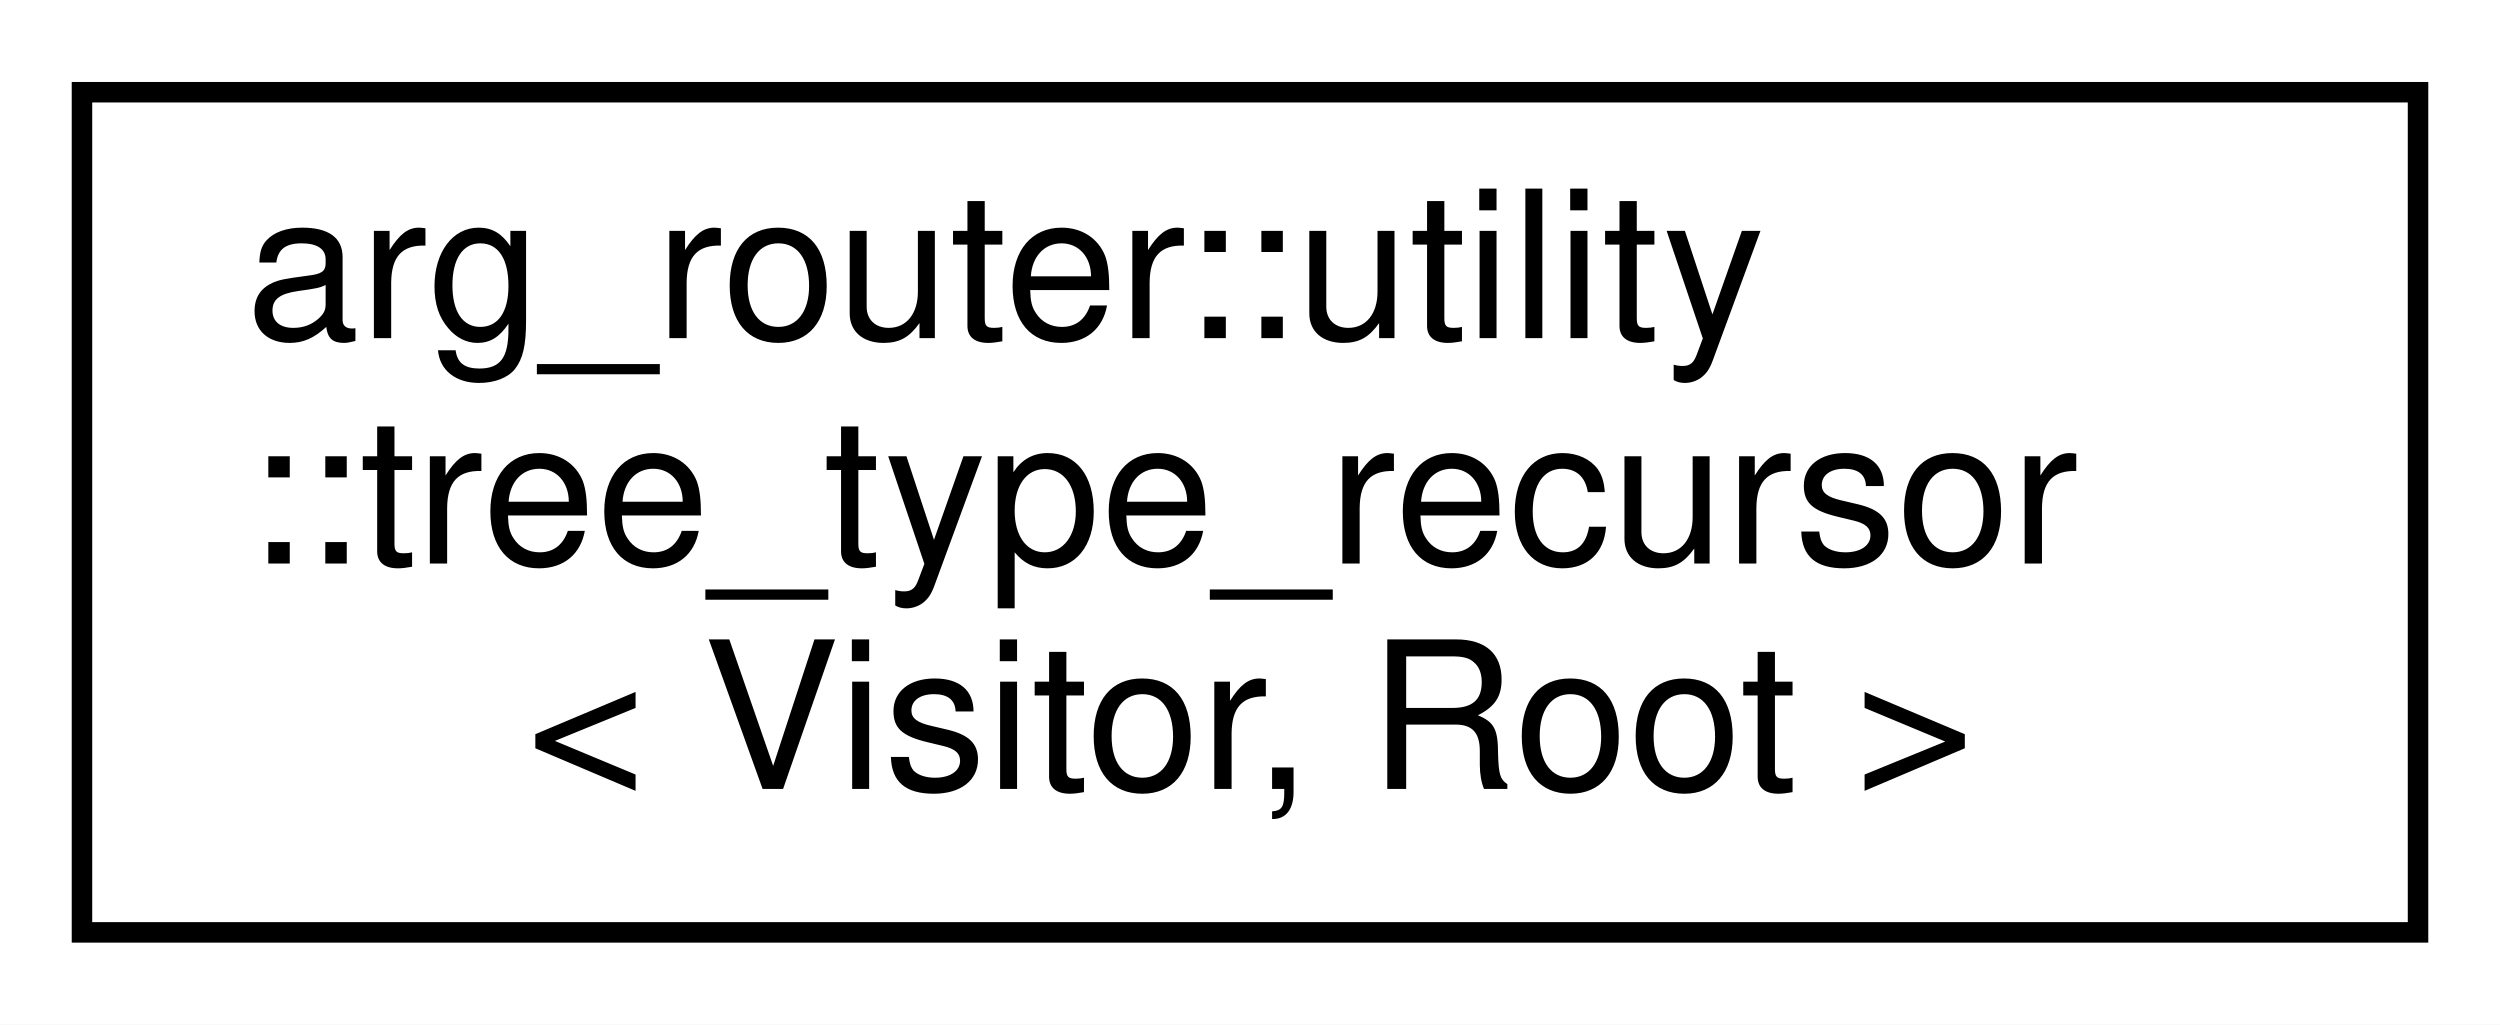
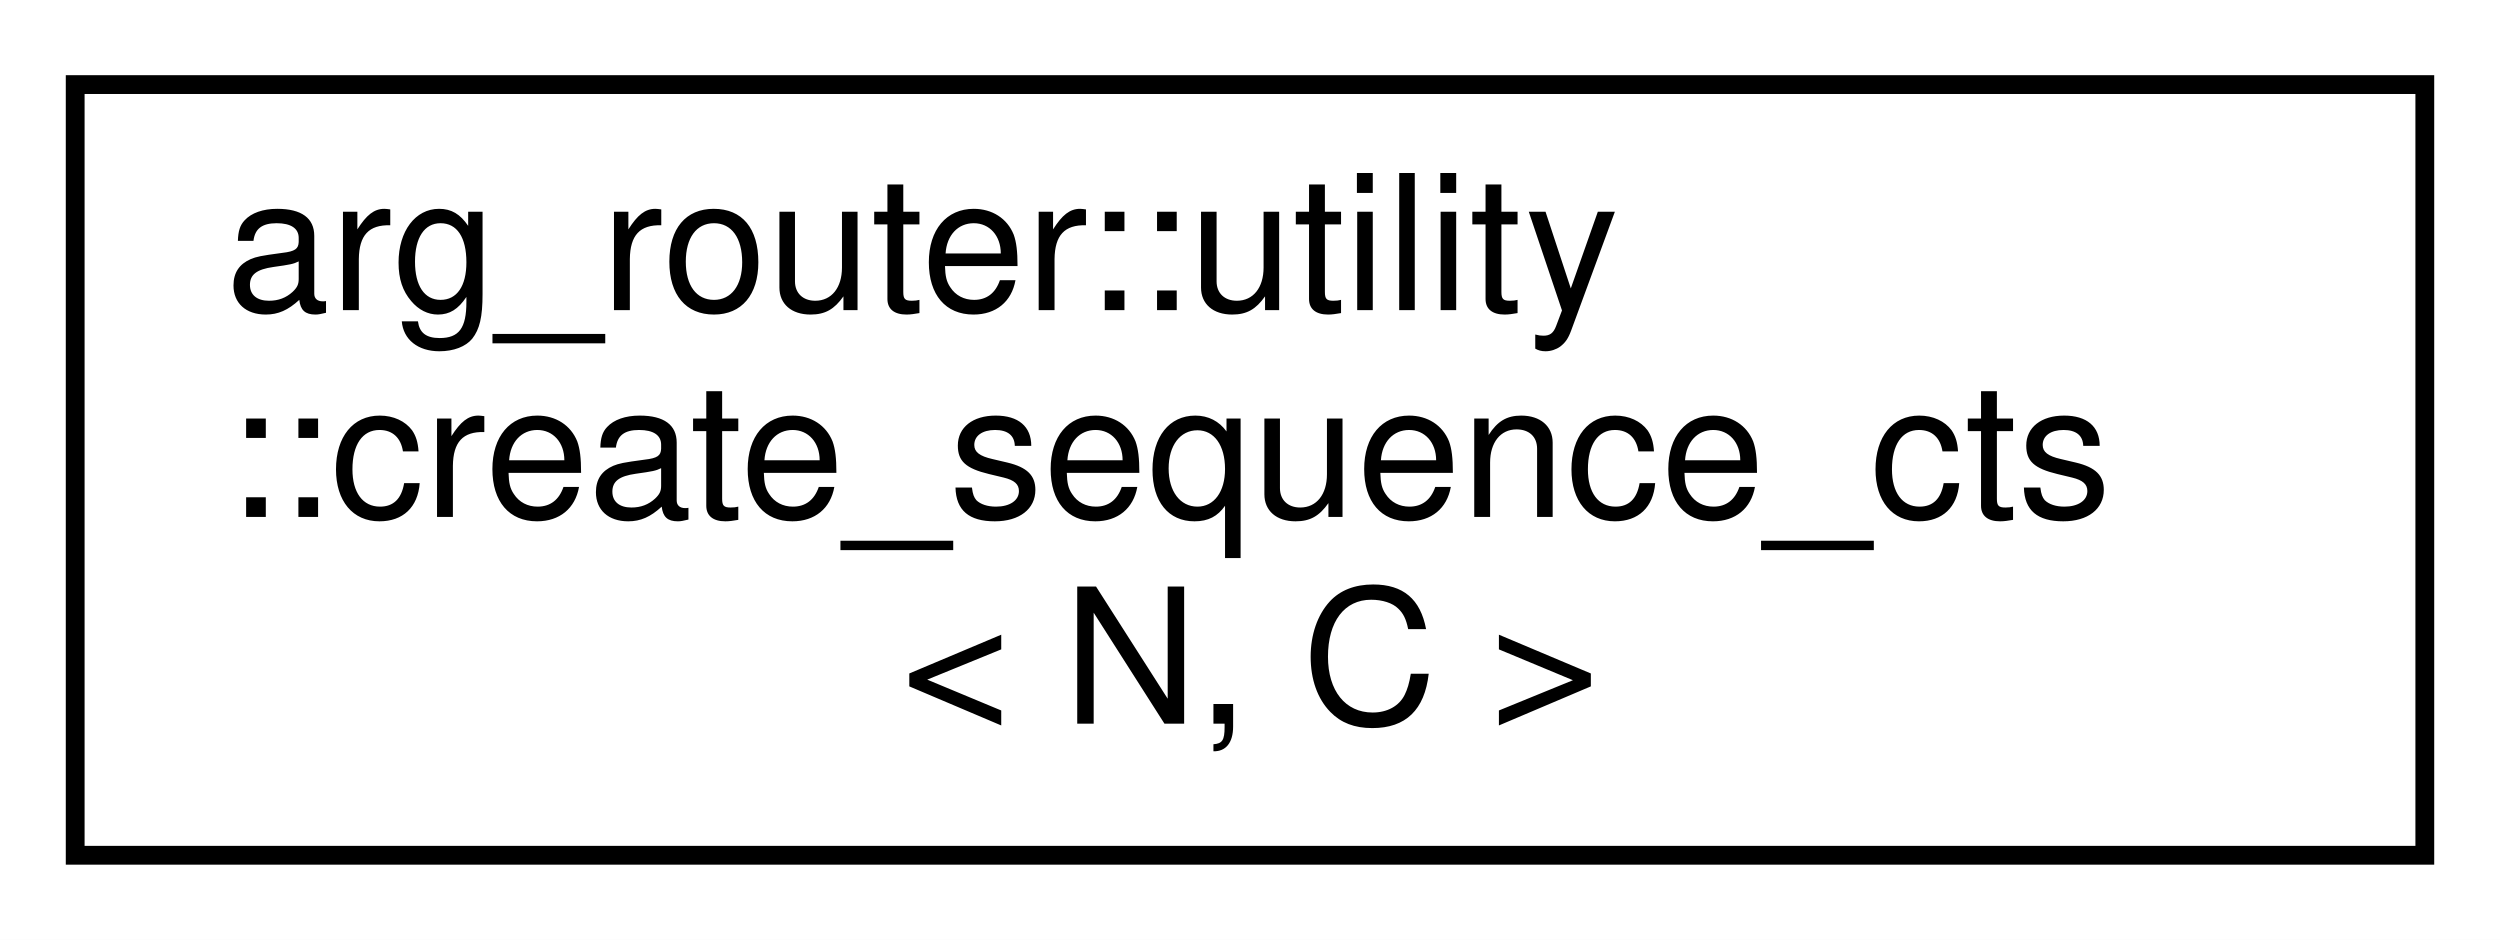
- <svg xmlns="http://www.w3.org/2000/svg" xmlns:xlink="http://www.w3.org/1999/xlink" width="122pt" height="50pt" viewBox="0.00 0.00 122.00 50.00">
+ <svg xmlns="http://www.w3.org/2000/svg" xmlns:xlink="http://www.w3.org/1999/xlink" width="133pt" height="50pt" viewBox="0.00 0.00 133.00 50.00">
  <g id="graph0" class="graph" transform="scale(1 1) rotate(0) translate(4 46)">
-     <polygon fill="white" stroke="transparent" points="-4,4 -4,-46 118,-46 118,4 -4,4" />
+     <polygon fill="white" stroke="transparent" points="-4,4 -4,-46 129,-46 129,4 -4,4" />
    <g id="node1" class="node">
      <g id="a_node1">
-         <a xlink:href="structarg__router_1_1utility_1_1tree__type__recursor.html" target="_top" xlink:title=" ">
-           <polygon fill="white" stroke="black" points="0,-0.5 0,-41.5 114,-41.5 114,-0.5 0,-0.5" />
+         <a xlink:href="classarg__router_1_1utility_1_1create__sequence__cts.html" target="_top" xlink:title=" ">
+           <polygon fill="white" stroke="black" points="0,-0.5 0,-41.5 125,-41.5 125,-0.5 0,-0.5" />
          <text text-anchor="start" x="8" y="-29.5" font-family="Helvetica,sans-Serif" font-size="10.00">arg_router::utility</text>
-           <text text-anchor="start" x="8" y="-18.5" font-family="Helvetica,sans-Serif" font-size="10.00">::tree_type_recursor</text>
-           <text text-anchor="middle" x="57" y="-7.5" font-family="Helvetica,sans-Serif" font-size="10.00">&lt; Visitor, Root &gt;</text>
+           <text text-anchor="start" x="8" y="-18.5" font-family="Helvetica,sans-Serif" font-size="10.00">::create_sequence_cts</text>
+           <text text-anchor="middle" x="62.5" y="-7.5" font-family="Helvetica,sans-Serif" font-size="10.00">&lt; N, C &gt;</text>
        </a>
      </g>
    </g>
  </g>
</svg>
